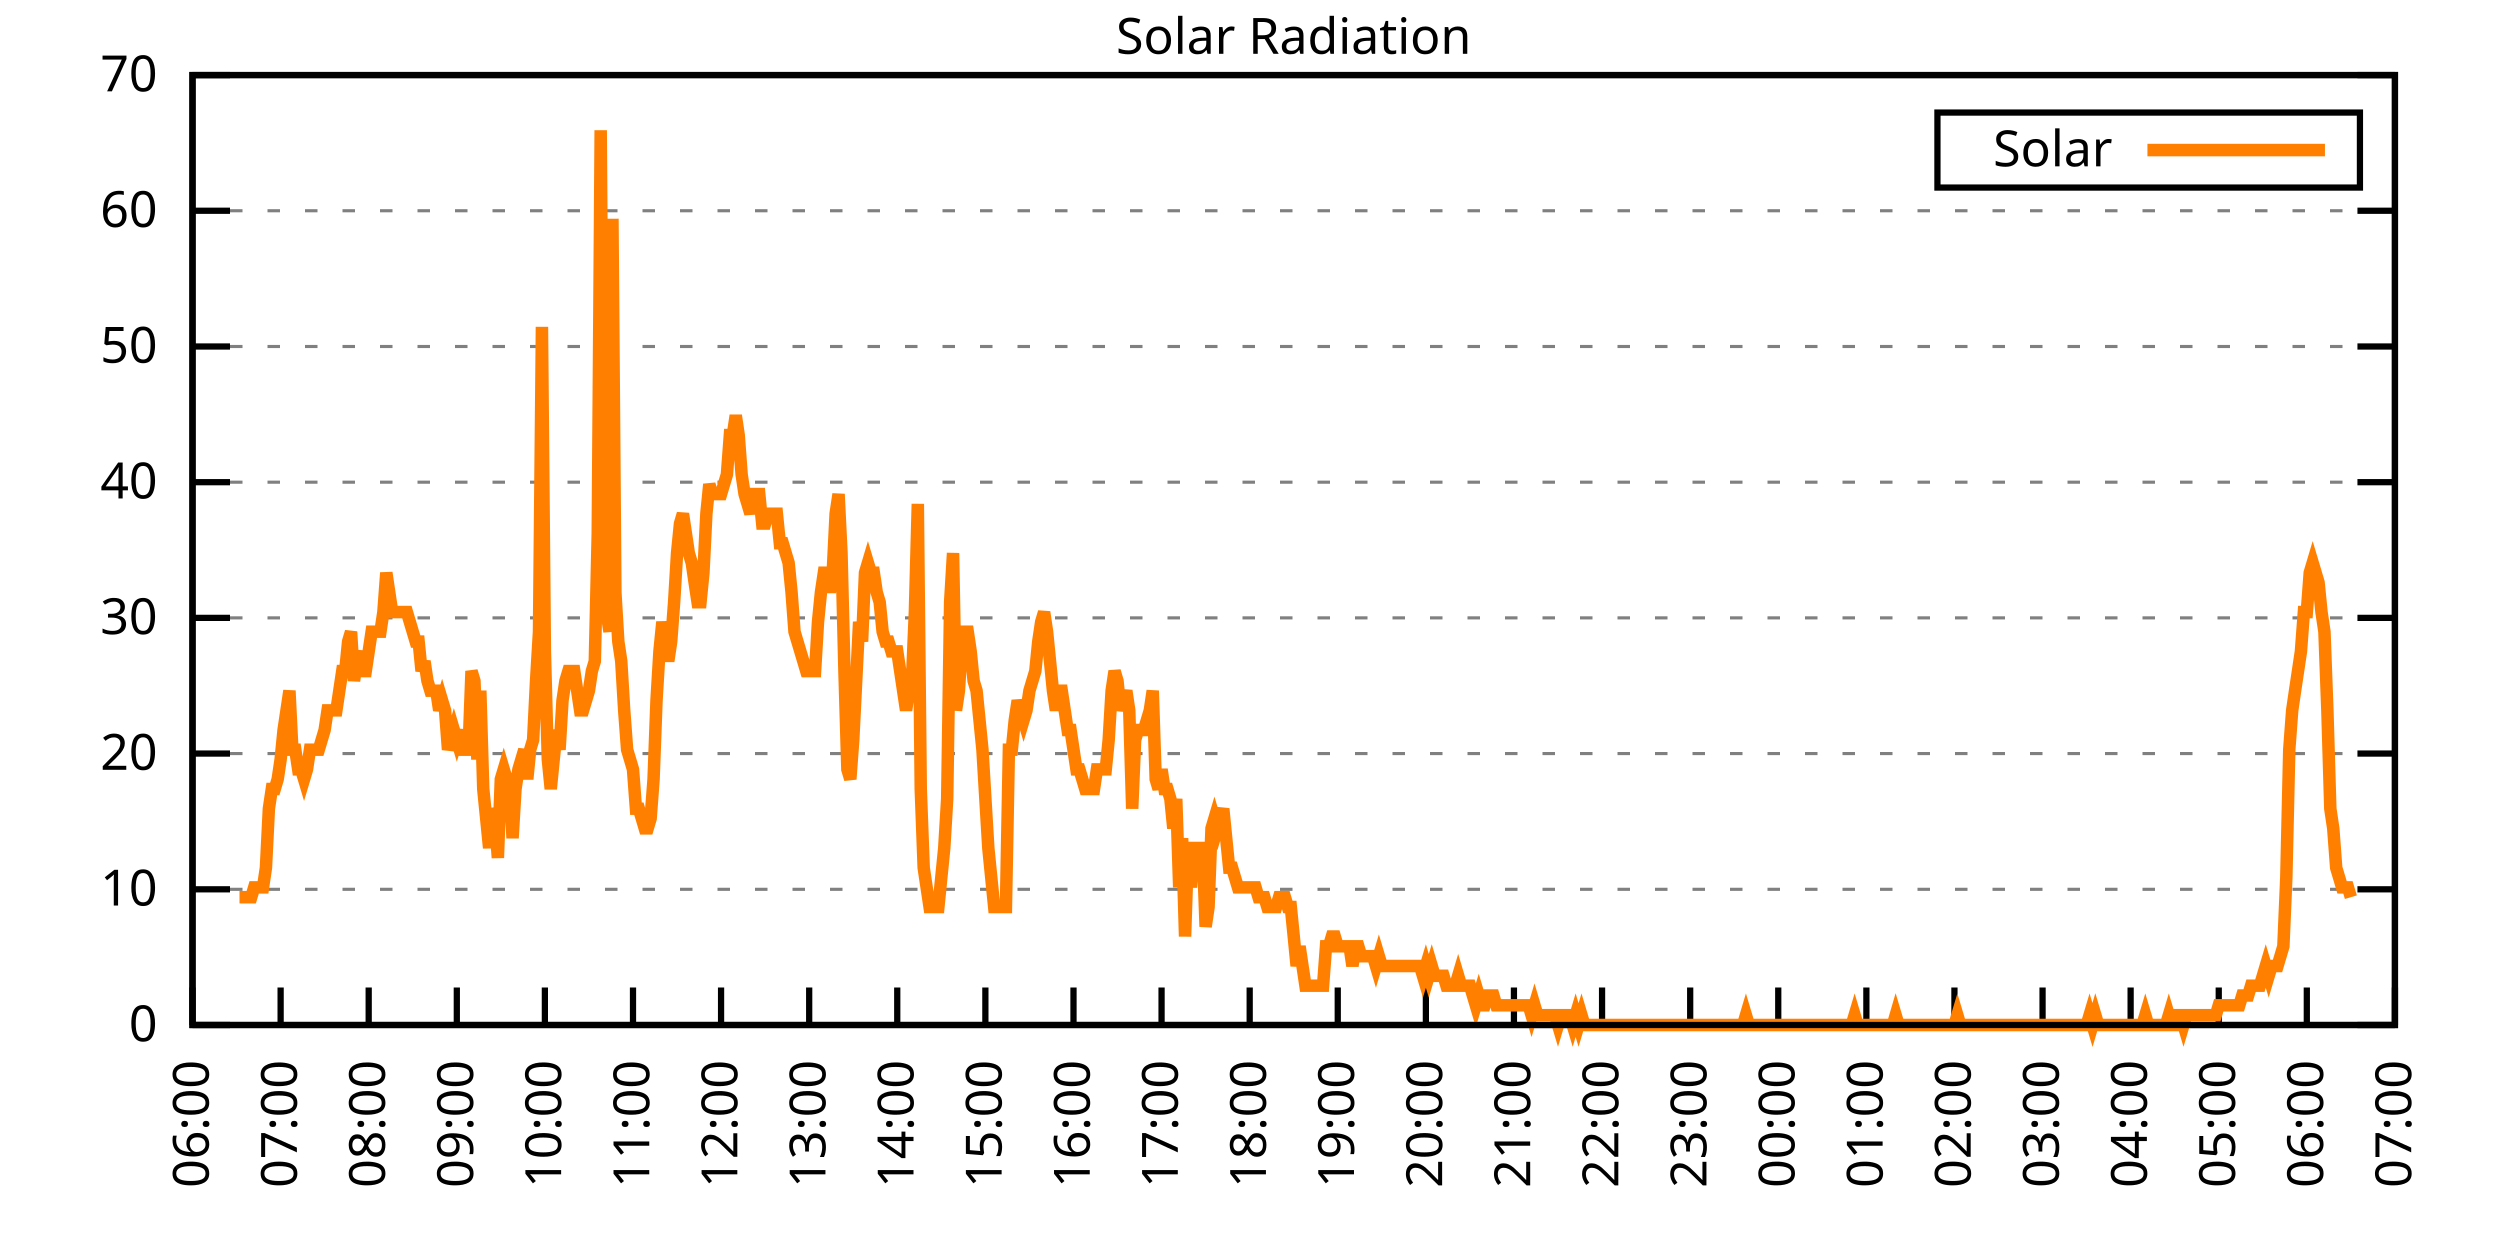
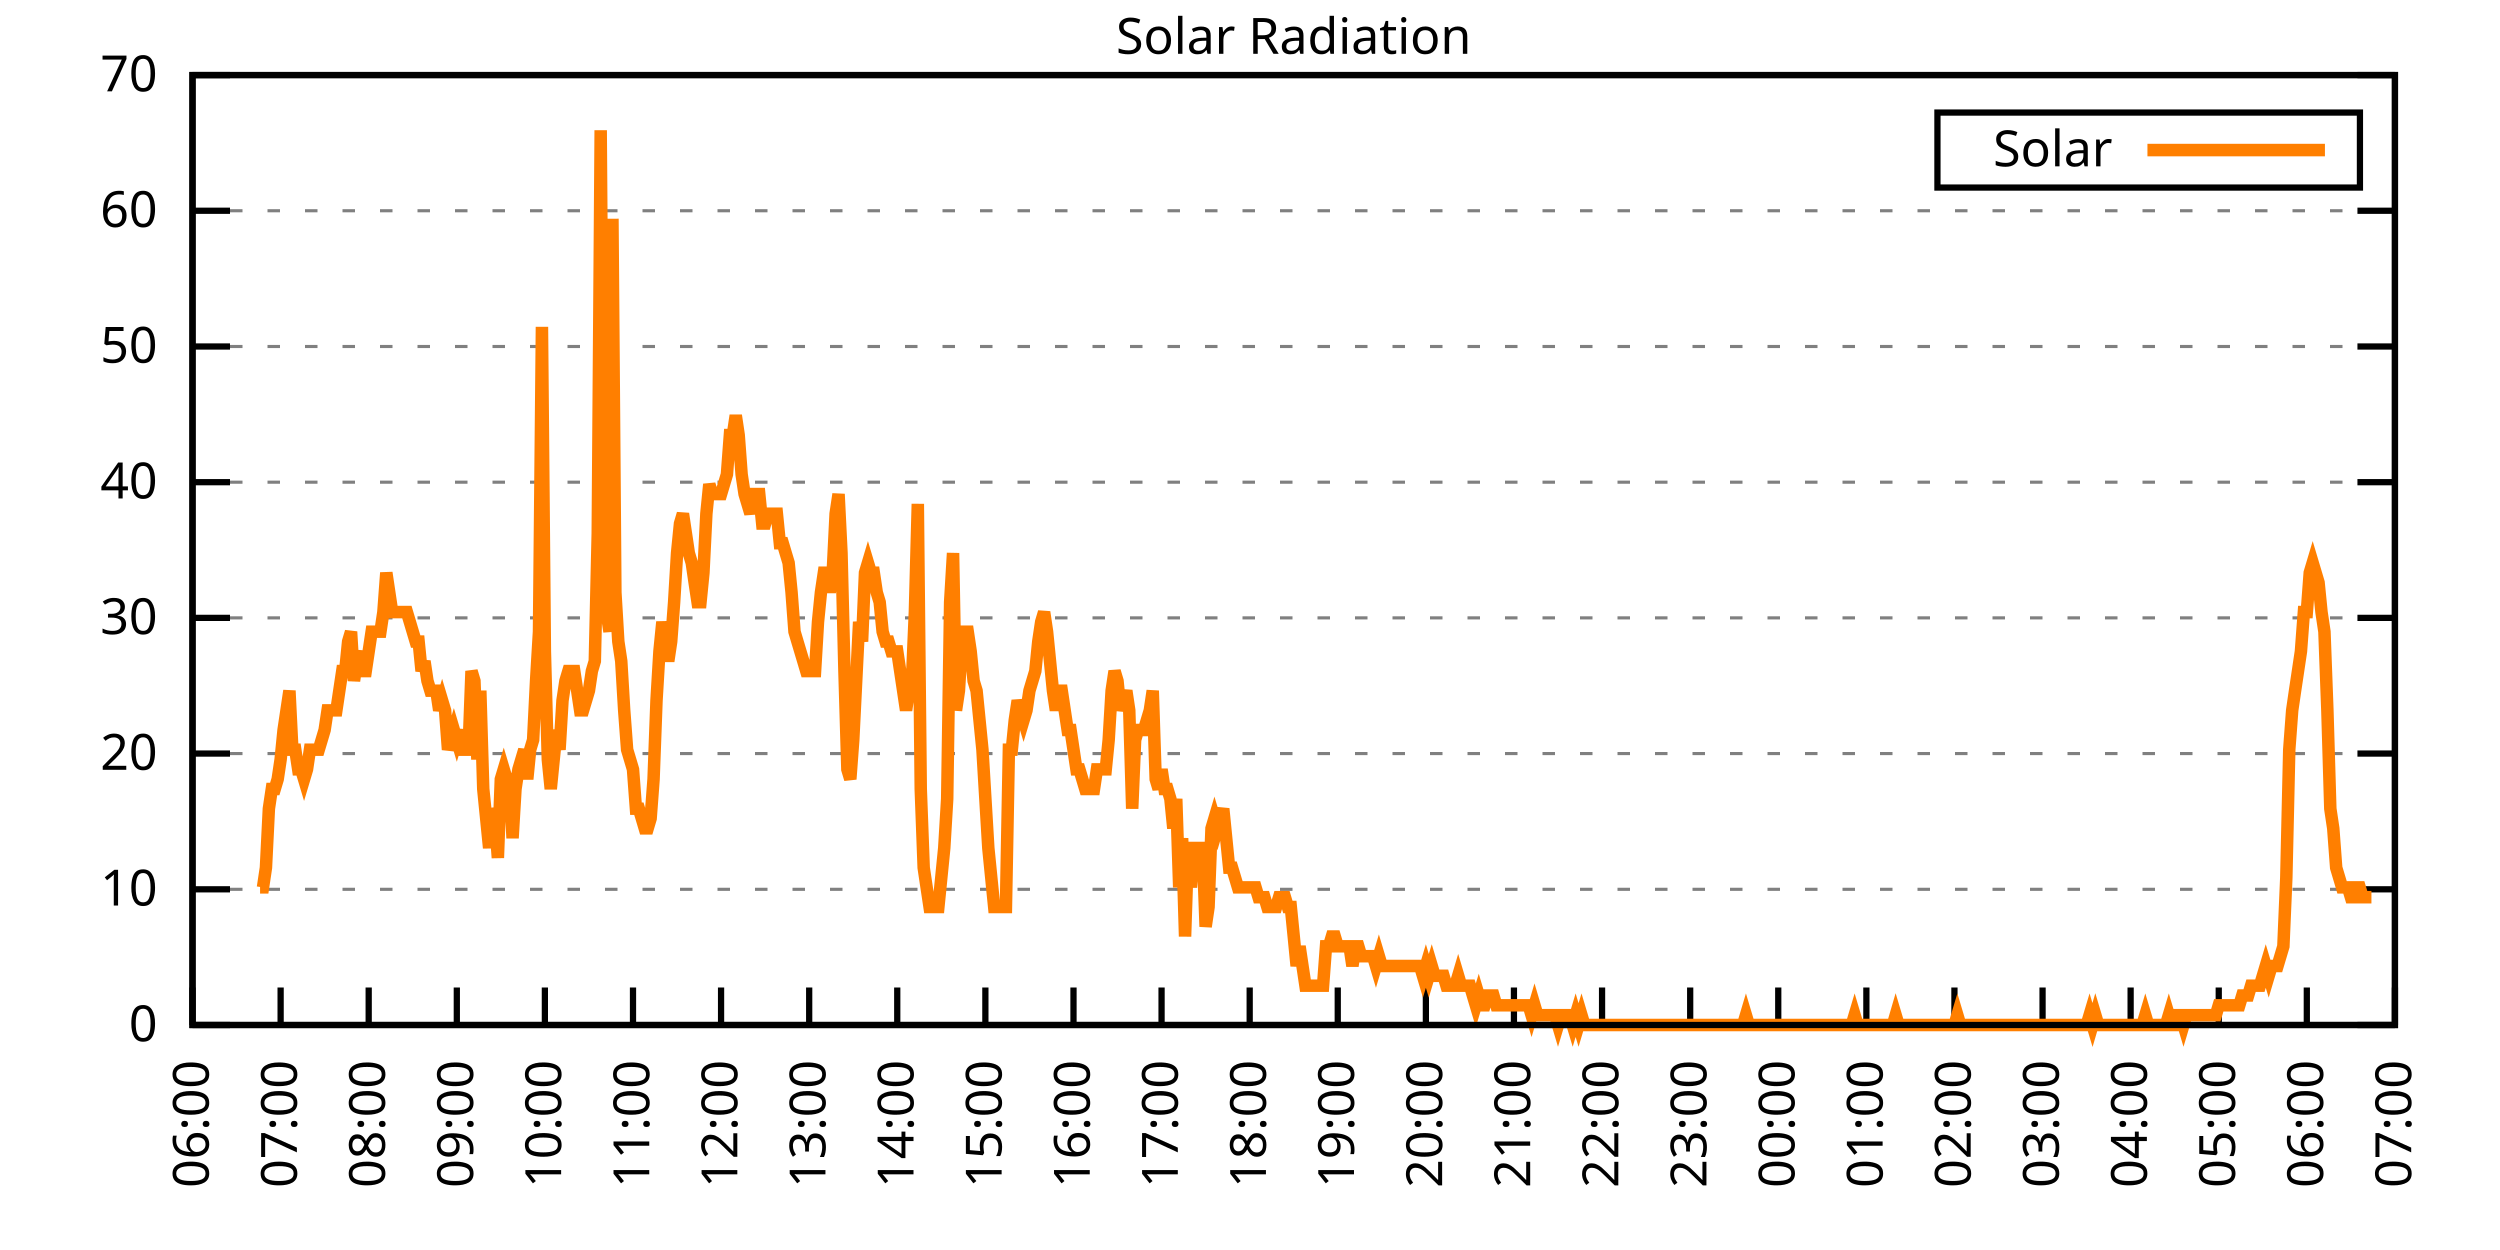
<svg xmlns="http://www.w3.org/2000/svg" xmlns:xlink="http://www.w3.org/1999/xlink" width="400" height="200" viewBox="0 0 400 200">
  <g id="gnuplot_canvas">
    <rect x="0" y="0" width="400" height="200" fill="none" />
    <defs>
      <circle id="gpDot" r="0.5" stroke-width="0.5" stroke="currentColor" />
      <path id="gpPt0" stroke-width="0.333" stroke="currentColor" d="M-1,0 h2 M0,-1 v2" />
      <path id="gpPt1" stroke-width="0.333" stroke="currentColor" d="M-1,-1 L1,1 M1,-1 L-1,1" />
      <path id="gpPt2" stroke-width="0.333" stroke="currentColor" d="M-1,0 L1,0 M0,-1 L0,1 M-1,-1 L1,1 M-1,1 L1,-1" />
      <rect id="gpPt3" stroke-width="0.333" stroke="currentColor" x="-1" y="-1" width="2" height="2" />
      <rect id="gpPt4" stroke-width="0.333" stroke="currentColor" fill="currentColor" x="-1" y="-1" width="2" height="2" />
      <circle id="gpPt5" stroke-width="0.333" stroke="currentColor" cx="0" cy="0" r="1" />
      <use xlink:href="#gpPt5" id="gpPt6" fill="currentColor" stroke="none" />
      <path id="gpPt7" stroke-width="0.333" stroke="currentColor" d="M0,-1.33 L-1.33,0.67 L1.33,0.67 z" />
      <use xlink:href="#gpPt7" id="gpPt8" fill="currentColor" stroke="none" />
      <use xlink:href="#gpPt7" id="gpPt9" stroke="currentColor" transform="rotate(180)" />
      <use xlink:href="#gpPt9" id="gpPt10" fill="currentColor" stroke="none" />
      <use xlink:href="#gpPt3" id="gpPt11" stroke="currentColor" transform="rotate(45)" />
      <use xlink:href="#gpPt11" id="gpPt12" fill="currentColor" stroke="none" />
      <path id="gpPt13" stroke-width="0.333" stroke="currentColor" d="M0,1.330 L1.265,0.411 L0.782,-1.067 L-0.782,-1.076 L-1.265,0.411 z" />
      <use xlink:href="#gpPt13" id="gpPt14" fill="currentColor" stroke="none" />
      <filter id="textbox" filterUnits="objectBoundingBox" x="0" y="0" height="1" width="1">
        <feFlood flood-color="white" flood-opacity="1" result="bgnd" />
        <feComposite in="SourceGraphic" in2="bgnd" operator="atop" />
      </filter>
      <filter id="greybox" filterUnits="objectBoundingBox" x="0" y="0" height="1" width="1">
        <feFlood flood-color="lightgrey" flood-opacity="1" result="grey" />
        <feComposite in="SourceGraphic" in2="grey" operator="atop" />
      </filter>
    </defs>
    <g fill="none" color="white" stroke="currentColor" stroke-width="1.00" stroke-linecap="butt" stroke-linejoin="miter">
</g>
    <g fill="none" color="black" stroke="currentColor" stroke-width="1.00" stroke-linecap="butt" stroke-linejoin="miter">
      <g stroke="none" shape-rendering="crispEdges">
        <polygon fill="rgb(255, 255, 255)" points="30.80,164.00 383.18,164.00 383.18,12.02 30.80,12.02 " />
      </g>
    </g>
    <g fill="none" color="black" stroke="currentColor" stroke-width="1.00" stroke-linecap="butt" stroke-linejoin="miter">
</g>
    <g fill="none" color="black" stroke="black" stroke-width="0.50" stroke-linecap="butt" stroke-linejoin="miter">
</g>
    <g fill="none" color="gray" stroke="currentColor" stroke-width="0.50" stroke-linecap="butt" stroke-linejoin="miter">
      <path stroke="gray" stroke-dasharray="2,4" class="gridline" d="M30.80,164.00 L383.19,164.00  " />
    </g>
    <g fill="none" color="gray" stroke="gray" stroke-width="1.00" stroke-linecap="butt" stroke-linejoin="miter">
</g>
    <g fill="none" color="black" stroke="currentColor" stroke-width="1.00" stroke-linecap="butt" stroke-linejoin="miter">
      <path stroke="black" d="M30.80,164.00 L36.80,164.00 M383.19,164.00 L377.19,164.00  " />
      <g transform="translate(25.20,166.60)" stroke="none" fill="black" font-family="Sans" font-size="8.00" text-anchor="end">
        <text>
          <tspan font-family="Sans"> 0</tspan>
        </text>
      </g>
    </g>
    <g fill="none" color="black" stroke="currentColor" stroke-width="1.00" stroke-linecap="butt" stroke-linejoin="miter">
</g>
    <g fill="none" color="black" stroke="black" stroke-width="0.50" stroke-linecap="butt" stroke-linejoin="miter">
</g>
    <g fill="none" color="gray" stroke="currentColor" stroke-width="0.50" stroke-linecap="butt" stroke-linejoin="miter">
      <path stroke="gray" stroke-dasharray="2,4" class="gridline" d="M30.80,142.29 L383.19,142.29  " />
    </g>
    <g fill="none" color="gray" stroke="gray" stroke-width="1.00" stroke-linecap="butt" stroke-linejoin="miter">
</g>
    <g fill="none" color="black" stroke="currentColor" stroke-width="1.00" stroke-linecap="butt" stroke-linejoin="miter">
      <path stroke="black" d="M30.80,142.29 L36.80,142.29 M383.19,142.29 L377.19,142.29  " />
      <g transform="translate(25.20,144.89)" stroke="none" fill="black" font-family="Sans" font-size="8.00" text-anchor="end">
        <text>
          <tspan font-family="Sans"> 10</tspan>
        </text>
      </g>
    </g>
    <g fill="none" color="black" stroke="currentColor" stroke-width="1.00" stroke-linecap="butt" stroke-linejoin="miter">
</g>
    <g fill="none" color="black" stroke="black" stroke-width="0.50" stroke-linecap="butt" stroke-linejoin="miter">
</g>
    <g fill="none" color="gray" stroke="currentColor" stroke-width="0.50" stroke-linecap="butt" stroke-linejoin="miter">
      <path stroke="gray" stroke-dasharray="2,4" class="gridline" d="M30.80,120.57 L383.19,120.57  " />
    </g>
    <g fill="none" color="gray" stroke="gray" stroke-width="1.00" stroke-linecap="butt" stroke-linejoin="miter">
</g>
    <g fill="none" color="black" stroke="currentColor" stroke-width="1.00" stroke-linecap="butt" stroke-linejoin="miter">
      <path stroke="black" d="M30.80,120.57 L36.80,120.57 M383.19,120.57 L377.19,120.57  " />
      <g transform="translate(25.20,123.17)" stroke="none" fill="black" font-family="Sans" font-size="8.00" text-anchor="end">
        <text>
          <tspan font-family="Sans"> 20</tspan>
        </text>
      </g>
    </g>
    <g fill="none" color="black" stroke="currentColor" stroke-width="1.00" stroke-linecap="butt" stroke-linejoin="miter">
</g>
    <g fill="none" color="black" stroke="black" stroke-width="0.50" stroke-linecap="butt" stroke-linejoin="miter">
</g>
    <g fill="none" color="gray" stroke="currentColor" stroke-width="0.50" stroke-linecap="butt" stroke-linejoin="miter">
      <path stroke="gray" stroke-dasharray="2,4" class="gridline" d="M30.80,98.86 L383.19,98.86  " />
    </g>
    <g fill="none" color="gray" stroke="gray" stroke-width="1.00" stroke-linecap="butt" stroke-linejoin="miter">
</g>
    <g fill="none" color="black" stroke="currentColor" stroke-width="1.00" stroke-linecap="butt" stroke-linejoin="miter">
      <path stroke="black" d="M30.80,98.86 L36.80,98.86 M383.19,98.86 L377.19,98.86  " />
      <g transform="translate(25.20,101.46)" stroke="none" fill="black" font-family="Sans" font-size="8.00" text-anchor="end">
        <text>
          <tspan font-family="Sans"> 30</tspan>
        </text>
      </g>
    </g>
    <g fill="none" color="black" stroke="currentColor" stroke-width="1.00" stroke-linecap="butt" stroke-linejoin="miter">
</g>
    <g fill="none" color="black" stroke="black" stroke-width="0.50" stroke-linecap="butt" stroke-linejoin="miter">
</g>
    <g fill="none" color="gray" stroke="currentColor" stroke-width="0.50" stroke-linecap="butt" stroke-linejoin="miter">
      <path stroke="gray" stroke-dasharray="2,4" class="gridline" d="M30.80,77.15 L383.19,77.15  " />
    </g>
    <g fill="none" color="gray" stroke="gray" stroke-width="1.00" stroke-linecap="butt" stroke-linejoin="miter">
</g>
    <g fill="none" color="black" stroke="currentColor" stroke-width="1.00" stroke-linecap="butt" stroke-linejoin="miter">
      <path stroke="black" d="M30.80,77.15 L36.80,77.15 M383.19,77.15 L377.19,77.15  " />
      <g transform="translate(25.20,79.75)" stroke="none" fill="black" font-family="Sans" font-size="8.00" text-anchor="end">
        <text>
          <tspan font-family="Sans"> 40</tspan>
        </text>
      </g>
    </g>
    <g fill="none" color="black" stroke="currentColor" stroke-width="1.00" stroke-linecap="butt" stroke-linejoin="miter">
</g>
    <g fill="none" color="black" stroke="black" stroke-width="0.50" stroke-linecap="butt" stroke-linejoin="miter">
</g>
    <g fill="none" color="gray" stroke="currentColor" stroke-width="0.50" stroke-linecap="butt" stroke-linejoin="miter">
      <path stroke="gray" stroke-dasharray="2,4" class="gridline" d="M30.80,55.44 L383.19,55.44  " />
    </g>
    <g fill="none" color="gray" stroke="gray" stroke-width="1.00" stroke-linecap="butt" stroke-linejoin="miter">
</g>
    <g fill="none" color="black" stroke="currentColor" stroke-width="1.00" stroke-linecap="butt" stroke-linejoin="miter">
      <path stroke="black" d="M30.80,55.44 L36.80,55.44 M383.19,55.44 L377.19,55.44  " />
      <g transform="translate(25.20,58.04)" stroke="none" fill="black" font-family="Sans" font-size="8.00" text-anchor="end">
        <text>
          <tspan font-family="Sans"> 50</tspan>
        </text>
      </g>
    </g>
    <g fill="none" color="black" stroke="currentColor" stroke-width="1.00" stroke-linecap="butt" stroke-linejoin="miter">
</g>
    <g fill="none" color="black" stroke="black" stroke-width="0.50" stroke-linecap="butt" stroke-linejoin="miter">
</g>
    <g fill="none" color="gray" stroke="currentColor" stroke-width="0.50" stroke-linecap="butt" stroke-linejoin="miter">
      <path stroke="gray" stroke-dasharray="2,4" class="gridline" d="M30.80,33.72 L383.19,33.72  " />
    </g>
    <g fill="none" color="gray" stroke="gray" stroke-width="1.00" stroke-linecap="butt" stroke-linejoin="miter">
</g>
    <g fill="none" color="black" stroke="currentColor" stroke-width="1.00" stroke-linecap="butt" stroke-linejoin="miter">
      <path stroke="black" d="M30.80,33.72 L36.80,33.72 M383.19,33.72 L377.19,33.72  " />
      <g transform="translate(25.20,36.32)" stroke="none" fill="black" font-family="Sans" font-size="8.00" text-anchor="end">
        <text>
          <tspan font-family="Sans"> 60</tspan>
        </text>
      </g>
    </g>
    <g fill="none" color="black" stroke="currentColor" stroke-width="1.00" stroke-linecap="butt" stroke-linejoin="miter">
</g>
    <g fill="none" color="black" stroke="black" stroke-width="0.50" stroke-linecap="butt" stroke-linejoin="miter">
</g>
    <g fill="none" color="gray" stroke="currentColor" stroke-width="0.50" stroke-linecap="butt" stroke-linejoin="miter">
      <path stroke="gray" stroke-dasharray="2,4" class="gridline" d="M30.80,12.01 L383.19,12.01  " />
    </g>
    <g fill="none" color="gray" stroke="gray" stroke-width="1.00" stroke-linecap="butt" stroke-linejoin="miter">
</g>
    <g fill="none" color="black" stroke="currentColor" stroke-width="1.00" stroke-linecap="butt" stroke-linejoin="miter">
      <path stroke="black" d="M30.80,12.01 L36.80,12.01 M383.19,12.01 L377.19,12.01  " />
      <g transform="translate(25.20,14.61)" stroke="none" fill="black" font-family="Sans" font-size="8.00" text-anchor="end">
        <text>
          <tspan font-family="Sans"> 70</tspan>
        </text>
      </g>
    </g>
    <g fill="none" color="black" stroke="currentColor" stroke-width="1.00" stroke-linecap="butt" stroke-linejoin="miter">
      <path stroke="black" d="M30.80,164.00 L30.80,158.00  " />
      <g transform="translate(33.40,169.60) rotate(270.00)" stroke="none" fill="black" font-family="Sans" font-size="8.00" text-anchor="end">
        <text>
          <tspan font-family="Sans">06:00</tspan>
        </text>
      </g>
    </g>
    <g fill="none" color="black" stroke="currentColor" stroke-width="1.00" stroke-linecap="butt" stroke-linejoin="miter">
      <path stroke="black" d="M44.90,164.00 L44.90,158.00  " />
      <g transform="translate(47.50,169.60) rotate(270.00)" stroke="none" fill="black" font-family="Sans" font-size="8.00" text-anchor="end">
        <text>
          <tspan font-family="Sans">07:00</tspan>
        </text>
      </g>
    </g>
    <g fill="none" color="black" stroke="currentColor" stroke-width="1.00" stroke-linecap="butt" stroke-linejoin="miter">
      <path stroke="black" d="M58.99,164.00 L58.99,158.00  " />
      <g transform="translate(61.59,169.60) rotate(270.00)" stroke="none" fill="black" font-family="Sans" font-size="8.00" text-anchor="end">
        <text>
          <tspan font-family="Sans">08:00</tspan>
        </text>
      </g>
    </g>
    <g fill="none" color="black" stroke="currentColor" stroke-width="1.00" stroke-linecap="butt" stroke-linejoin="miter">
      <path stroke="black" d="M73.09,164.00 L73.09,158.00  " />
      <g transform="translate(75.69,169.60) rotate(270.00)" stroke="none" fill="black" font-family="Sans" font-size="8.00" text-anchor="end">
        <text>
          <tspan font-family="Sans">09:00</tspan>
        </text>
      </g>
    </g>
    <g fill="none" color="black" stroke="currentColor" stroke-width="1.00" stroke-linecap="butt" stroke-linejoin="miter">
      <path stroke="black" d="M87.18,164.00 L87.18,158.00  " />
      <g transform="translate(89.78,169.60) rotate(270.00)" stroke="none" fill="black" font-family="Sans" font-size="8.00" text-anchor="end">
        <text>
          <tspan font-family="Sans">10:00</tspan>
        </text>
      </g>
    </g>
    <g fill="none" color="black" stroke="currentColor" stroke-width="1.00" stroke-linecap="butt" stroke-linejoin="miter">
      <path stroke="black" d="M101.28,164.00 L101.28,158.00  " />
      <g transform="translate(103.88,169.60) rotate(270.00)" stroke="none" fill="black" font-family="Sans" font-size="8.00" text-anchor="end">
        <text>
          <tspan font-family="Sans">11:00</tspan>
        </text>
      </g>
    </g>
    <g fill="none" color="black" stroke="currentColor" stroke-width="1.00" stroke-linecap="butt" stroke-linejoin="miter">
      <path stroke="black" d="M115.37,164.00 L115.37,158.00  " />
      <g transform="translate(117.97,169.60) rotate(270.00)" stroke="none" fill="black" font-family="Sans" font-size="8.00" text-anchor="end">
        <text>
          <tspan font-family="Sans">12:00</tspan>
        </text>
      </g>
    </g>
    <g fill="none" color="black" stroke="currentColor" stroke-width="1.00" stroke-linecap="butt" stroke-linejoin="miter">
      <path stroke="black" d="M129.47,164.00 L129.47,158.00  " />
      <g transform="translate(132.07,169.60) rotate(270.00)" stroke="none" fill="black" font-family="Sans" font-size="8.00" text-anchor="end">
        <text>
          <tspan font-family="Sans">13:00</tspan>
        </text>
      </g>
    </g>
    <g fill="none" color="black" stroke="currentColor" stroke-width="1.00" stroke-linecap="butt" stroke-linejoin="miter">
      <path stroke="black" d="M143.56,164.00 L143.56,158.00  " />
      <g transform="translate(146.16,169.60) rotate(270.00)" stroke="none" fill="black" font-family="Sans" font-size="8.00" text-anchor="end">
        <text>
          <tspan font-family="Sans">14:00</tspan>
        </text>
      </g>
    </g>
    <g fill="none" color="black" stroke="currentColor" stroke-width="1.00" stroke-linecap="butt" stroke-linejoin="miter">
      <path stroke="black" d="M157.66,164.00 L157.66,158.00  " />
      <g transform="translate(160.26,169.60) rotate(270.00)" stroke="none" fill="black" font-family="Sans" font-size="8.00" text-anchor="end">
        <text>
          <tspan font-family="Sans">15:00</tspan>
        </text>
      </g>
    </g>
    <g fill="none" color="black" stroke="currentColor" stroke-width="1.00" stroke-linecap="butt" stroke-linejoin="miter">
      <path stroke="black" d="M171.76,164.00 L171.76,158.00  " />
      <g transform="translate(174.36,169.60) rotate(270.00)" stroke="none" fill="black" font-family="Sans" font-size="8.00" text-anchor="end">
        <text>
          <tspan font-family="Sans">16:00</tspan>
        </text>
      </g>
    </g>
    <g fill="none" color="black" stroke="currentColor" stroke-width="1.00" stroke-linecap="butt" stroke-linejoin="miter">
      <path stroke="black" d="M185.85,164.00 L185.85,158.00  " />
      <g transform="translate(188.45,169.60) rotate(270.00)" stroke="none" fill="black" font-family="Sans" font-size="8.00" text-anchor="end">
        <text>
          <tspan font-family="Sans">17:00</tspan>
        </text>
      </g>
    </g>
    <g fill="none" color="black" stroke="currentColor" stroke-width="1.00" stroke-linecap="butt" stroke-linejoin="miter">
      <path stroke="black" d="M199.95,164.00 L199.95,158.00  " />
      <g transform="translate(202.55,169.60) rotate(270.00)" stroke="none" fill="black" font-family="Sans" font-size="8.00" text-anchor="end">
        <text>
          <tspan font-family="Sans">18:00</tspan>
        </text>
      </g>
    </g>
    <g fill="none" color="black" stroke="currentColor" stroke-width="1.00" stroke-linecap="butt" stroke-linejoin="miter">
      <path stroke="black" d="M214.04,164.00 L214.04,158.00  " />
      <g transform="translate(216.64,169.60) rotate(270.00)" stroke="none" fill="black" font-family="Sans" font-size="8.00" text-anchor="end">
        <text>
          <tspan font-family="Sans">19:00</tspan>
        </text>
      </g>
    </g>
    <g fill="none" color="black" stroke="currentColor" stroke-width="1.00" stroke-linecap="butt" stroke-linejoin="miter">
      <path stroke="black" d="M228.14,164.00 L228.14,158.00  " />
      <g transform="translate(230.74,169.60) rotate(270.00)" stroke="none" fill="black" font-family="Sans" font-size="8.00" text-anchor="end">
        <text>
          <tspan font-family="Sans">20:00</tspan>
        </text>
      </g>
    </g>
    <g fill="none" color="black" stroke="currentColor" stroke-width="1.00" stroke-linecap="butt" stroke-linejoin="miter">
      <path stroke="black" d="M242.23,164.00 L242.23,158.00  " />
      <g transform="translate(244.83,169.60) rotate(270.00)" stroke="none" fill="black" font-family="Sans" font-size="8.00" text-anchor="end">
        <text>
          <tspan font-family="Sans">21:00</tspan>
        </text>
      </g>
    </g>
    <g fill="none" color="black" stroke="currentColor" stroke-width="1.00" stroke-linecap="butt" stroke-linejoin="miter">
      <path stroke="black" d="M256.33,164.00 L256.33,158.00  " />
      <g transform="translate(258.93,169.60) rotate(270.00)" stroke="none" fill="black" font-family="Sans" font-size="8.00" text-anchor="end">
        <text>
          <tspan font-family="Sans">22:00</tspan>
        </text>
      </g>
    </g>
    <g fill="none" color="black" stroke="currentColor" stroke-width="1.00" stroke-linecap="butt" stroke-linejoin="miter">
      <path stroke="black" d="M270.43,164.00 L270.43,158.00  " />
      <g transform="translate(273.03,169.60) rotate(270.00)" stroke="none" fill="black" font-family="Sans" font-size="8.00" text-anchor="end">
        <text>
          <tspan font-family="Sans">23:00</tspan>
        </text>
      </g>
    </g>
    <g fill="none" color="black" stroke="currentColor" stroke-width="1.00" stroke-linecap="butt" stroke-linejoin="miter">
      <path stroke="black" d="M284.52,164.00 L284.52,158.00  " />
      <g transform="translate(287.12,169.60) rotate(270.00)" stroke="none" fill="black" font-family="Sans" font-size="8.00" text-anchor="end">
        <text>
          <tspan font-family="Sans">00:00</tspan>
        </text>
      </g>
    </g>
    <g fill="none" color="black" stroke="currentColor" stroke-width="1.00" stroke-linecap="butt" stroke-linejoin="miter">
      <path stroke="black" d="M298.62,164.00 L298.62,158.00  " />
      <g transform="translate(301.22,169.60) rotate(270.00)" stroke="none" fill="black" font-family="Sans" font-size="8.00" text-anchor="end">
        <text>
          <tspan font-family="Sans">01:00</tspan>
        </text>
      </g>
    </g>
    <g fill="none" color="black" stroke="currentColor" stroke-width="1.00" stroke-linecap="butt" stroke-linejoin="miter">
      <path stroke="black" d="M312.71,164.00 L312.71,158.00  " />
      <g transform="translate(315.31,169.60) rotate(270.00)" stroke="none" fill="black" font-family="Sans" font-size="8.00" text-anchor="end">
        <text>
          <tspan font-family="Sans">02:00</tspan>
        </text>
      </g>
    </g>
    <g fill="none" color="black" stroke="currentColor" stroke-width="1.00" stroke-linecap="butt" stroke-linejoin="miter">
      <path stroke="black" d="M326.81,164.00 L326.81,158.00  " />
      <g transform="translate(329.41,169.60) rotate(270.00)" stroke="none" fill="black" font-family="Sans" font-size="8.00" text-anchor="end">
        <text>
          <tspan font-family="Sans">03:00</tspan>
        </text>
      </g>
    </g>
    <g fill="none" color="black" stroke="currentColor" stroke-width="1.00" stroke-linecap="butt" stroke-linejoin="miter">
      <path stroke="black" d="M340.90,164.00 L340.90,158.00  " />
      <g transform="translate(343.50,169.60) rotate(270.00)" stroke="none" fill="black" font-family="Sans" font-size="8.00" text-anchor="end">
        <text>
          <tspan font-family="Sans">04:00</tspan>
        </text>
      </g>
    </g>
    <g fill="none" color="black" stroke="currentColor" stroke-width="1.00" stroke-linecap="butt" stroke-linejoin="miter">
      <path stroke="black" d="M355.00,164.00 L355.00,158.00  " />
      <g transform="translate(357.60,169.60) rotate(270.00)" stroke="none" fill="black" font-family="Sans" font-size="8.00" text-anchor="end">
        <text>
          <tspan font-family="Sans">05:00</tspan>
        </text>
      </g>
    </g>
    <g fill="none" color="black" stroke="currentColor" stroke-width="1.00" stroke-linecap="butt" stroke-linejoin="miter">
      <path stroke="black" d="M369.09,164.00 L369.09,158.00  " />
      <g transform="translate(371.69,169.60) rotate(270.00)" stroke="none" fill="black" font-family="Sans" font-size="8.00" text-anchor="end">
        <text>
          <tspan font-family="Sans">06:00</tspan>
        </text>
      </g>
    </g>
    <g fill="none" color="black" stroke="currentColor" stroke-width="1.00" stroke-linecap="butt" stroke-linejoin="miter">
      <path stroke="black" d="M383.19,164.00 L383.19,158.00  " />
      <g transform="translate(385.79,169.60) rotate(270.00)" stroke="none" fill="black" font-family="Sans" font-size="8.00" text-anchor="end">
        <text>
          <tspan font-family="Sans">07:00</tspan>
        </text>
      </g>
    </g>
    <g fill="none" color="black" stroke="currentColor" stroke-width="1.00" stroke-linecap="butt" stroke-linejoin="miter">
</g>
    <g fill="none" color="black" stroke="currentColor" stroke-width="1.00" stroke-linecap="butt" stroke-linejoin="miter">
      <path stroke="black" d="M30.80,12.01 L30.80,164.00 L383.19,164.00 L383.19,12.01 L30.80,12.01 Z  " />
    </g>
    <g fill="none" color="black" stroke="currentColor" stroke-width="1.00" stroke-linecap="butt" stroke-linejoin="miter">
</g>
    <g fill="none" color="black" stroke="currentColor" stroke-width="1.00" stroke-linecap="butt" stroke-linejoin="miter">
      <path stroke="black" d="M309.99,30.01 L309.99,18.01 L377.59,18.01 L377.59,30.01 L309.99,30.01 Z  " />
    </g>
    <g id="Solar_Radiation_plot_1">
      <g fill="none" color="white" stroke="black" stroke-width="2.00" stroke-linecap="butt" stroke-linejoin="miter">
</g>
      <g fill="none" color="black" stroke="currentColor" stroke-width="2.00" stroke-linecap="butt" stroke-linejoin="miter">
        <g transform="translate(337.99,26.61)" stroke="none" fill="black" font-family="Sans" font-size="8.00" text-anchor="end">
          <text>
            <tspan font-family="Sans">Solar</tspan>
          </text>
        </g>
      </g>
      <g fill="none" color="black" stroke="currentColor" stroke-width="2.00" stroke-linecap="butt" stroke-linejoin="miter">
-         <path stroke="rgb(255, 127,   0)" d="M343.59,24.01 L371.99,24.01 M38.32,143.55 L38.79,143.55 L39.26,143.55 L39.73,143.55 L40.20,143.55 L40.67,141.98   L41.14,141.98 L41.61,141.98 L42.08,141.98 L42.55,138.83 L43.02,129.39 L43.49,126.24 L43.96,126.24 L44.43,124.67   L44.90,121.52 L45.37,116.80 L45.84,113.66 L46.31,110.51 L46.78,119.95 L47.24,119.95 L47.71,123.10 L48.18,123.10   L48.65,124.67 L49.12,123.10 L49.59,119.95 L50.06,119.95 L50.53,119.95 L51.00,119.95 L51.47,118.38 L51.94,116.80   L52.41,113.66 L52.88,113.66 L53.35,113.66 L53.82,113.66 L54.29,110.51 L54.76,107.37 L55.23,107.37 L55.70,102.65   L56.17,101.07 L56.64,108.94 L57.11,105.79 L57.58,104.22 L58.05,107.37 L58.52,107.37 L58.99,104.22 L59.46,101.07   L59.93,101.07 L60.40,101.07 L60.87,101.07 L61.34,97.93 L61.81,91.63 L62.28,94.78 L62.75,97.93 L63.22,97.93   L63.69,97.93 L64.16,97.93 L64.63,97.93 L65.10,97.93 L65.57,99.50 L66.04,101.07 L66.51,102.65 L66.98,102.65   L67.45,107.37 L67.92,105.79 L68.39,108.94 L68.86,110.51 L69.33,110.51 L69.80,110.51 L70.27,113.66 L70.74,112.09   L71.21,113.66 L71.68,119.95 L72.15,118.38 L72.62,116.80 L73.09,118.38 L73.56,116.80 L74.03,119.95 L74.50,119.95   L74.97,119.95 L75.44,107.37 L75.91,108.94 L76.38,121.52 L76.85,110.51 L77.32,126.24 L77.79,130.96 L78.26,135.68   L78.73,129.39 L79.19,130.96 L79.66,137.26 L80.13,124.67 L80.60,123.10 L81.07,124.67 L81.54,124.67 L82.01,134.11   L82.48,126.24 L82.95,123.10 L83.42,121.52 L83.89,119.95 L84.36,124.67 L84.83,119.95 L85.30,118.38 L85.77,108.94   L86.24,101.07 L86.71,52.30 L87.18,104.22 L87.65,121.52 L88.12,126.24 L88.59,121.52 L89.06,116.80 L89.53,119.95   L90.00,112.09 L90.47,108.94 L90.94,107.37 L91.41,107.37 L91.88,107.37 L92.35,110.51 L92.82,113.66 L93.29,113.66   L93.76,112.09 L94.23,110.51 L94.70,107.37 L95.17,105.79 L95.64,85.34 L96.11,20.84 L96.58,85.34 L97.05,97.93   L97.52,101.07 L97.99,35.00 L98.46,94.78 L98.93,102.65 L99.40,105.79 L99.87,113.66 L100.34,119.95 L100.81,121.52   L101.28,123.10 L101.75,129.39 L102.22,129.39 L102.69,130.96 L103.16,132.54 L103.63,132.54 L104.10,130.96 L104.57,124.67   L105.04,112.09 L105.51,104.22 L105.98,99.50 L106.45,102.65 L106.92,105.79 L107.39,102.65 L107.86,96.35 L108.33,88.49   L108.80,83.77 L109.27,82.19 L109.74,85.34 L110.21,88.49 L110.68,90.06 L111.14,93.21 L111.61,96.35 L112.08,96.35   L112.55,91.63 L113.02,82.19 L113.49,77.48 L113.96,79.05 L114.43,79.05 L114.90,79.05 L115.37,79.05 L115.84,77.48   L116.31,75.90 L116.78,69.61 L117.25,69.61 L117.72,66.46 L118.19,69.61 L118.66,75.90 L119.13,79.05 L119.60,80.62   L120.07,82.19 L120.54,79.05 L121.01,79.05 L121.48,79.05 L121.95,83.77 L122.42,83.77 L122.89,82.19 L123.36,82.19   L123.83,82.19 L124.30,82.19 L124.77,86.91 L125.24,86.91 L125.71,88.49 L126.18,90.06 L126.65,94.78 L127.12,101.07   L127.59,102.65 L128.06,104.22 L128.53,105.79 L129.00,107.37 L129.47,107.37 L129.94,107.37 L130.41,107.37 L130.88,99.50   L131.35,94.78 L131.82,91.63 L132.29,91.63 L132.76,94.78 L133.23,91.63 L133.70,82.19 L134.17,79.05 L134.64,88.49   L135.11,107.37 L135.58,123.10 L136.05,124.67 L136.52,118.38 L136.99,108.94 L137.46,99.50 L137.93,102.65 L138.40,91.63   L138.87,90.06 L139.34,91.63 L139.81,91.63 L140.28,94.78 L140.75,96.35 L141.22,101.07 L141.69,102.65 L142.16,102.65   L142.63,104.22 L143.09,104.22 L143.56,104.22 L144.03,107.37 L144.50,110.51 L144.97,113.66 L145.44,110.51 L145.91,108.94   L146.38,97.93 L146.85,80.62 L147.32,126.24 L147.79,138.83 L148.26,141.98 L148.73,145.12 L149.20,145.12 L149.67,145.12   L150.14,145.12 L150.61,140.40 L151.08,135.68 L151.55,127.82 L152.02,96.35 L152.49,88.49 L152.96,113.66 L153.43,110.51   L153.90,102.65 L154.37,101.07 L154.84,101.07 L155.31,104.22 L155.78,108.94 L156.25,110.51 L156.72,115.23 L157.19,119.95   L157.66,127.82 L158.13,135.68 L158.60,140.40 L159.07,145.12 L159.54,145.12 L160.01,145.12 L160.48,145.12 L160.95,145.12   L161.42,119.95 L161.89,119.95 L162.36,115.23 L162.83,112.09 L163.30,113.66 L163.77,115.23 L164.24,113.66 L164.71,110.51   L165.18,108.94 L165.65,107.37 L166.12,102.65 L166.59,99.50 L167.06,97.93 L167.53,101.07 L168.00,105.79 L168.47,110.51   L168.94,113.66 L169.41,110.51 L169.88,110.51 L170.35,113.66 L170.82,116.80 L171.29,116.80 L171.76,119.95 L172.23,123.10   L172.70,123.10 L173.17,124.67 L173.64,126.24 L174.11,126.24 L174.58,126.24 L175.04,126.24 L175.51,123.10 L175.98,123.10   L176.45,123.10 L176.92,123.10 L177.39,118.38 L177.86,110.51 L178.33,107.37 L178.80,108.94 L179.27,113.66 L179.74,112.09   L180.21,110.51 L180.68,113.66 L181.15,129.39 L181.62,118.38 L182.09,116.80 L182.56,116.80 L183.03,116.80 L183.50,115.23   L183.97,113.66 L184.44,110.51 L184.91,124.67 L185.38,126.24 L185.85,123.10 L186.32,126.24 L186.79,126.24 L187.26,127.82   L187.73,132.54 L188.20,127.82 L188.67,141.98 L189.14,134.11 L189.61,149.84 L190.08,135.68 L190.55,141.98 L191.02,135.68   L191.49,135.68 L191.96,135.68 L192.43,135.68 L192.90,148.27 L193.37,145.12 L193.84,132.54 L194.31,130.96 L194.78,132.54   L195.25,130.96 L195.72,129.39 L196.19,134.11 L196.66,138.83 L197.13,138.83 L197.60,140.40 L198.07,141.98 L198.54,141.98   L199.01,141.98 L199.48,141.98 L199.95,141.98 L200.42,141.98 L200.89,141.98 L201.36,143.55 L201.83,143.55 L202.30,143.55   L202.77,145.12 L203.24,145.12 L203.71,145.12 L204.18,145.12 L204.65,143.55 L205.12,143.55 L205.59,143.55 L206.06,145.12   L206.53,145.12 L207.00,149.84 L207.46,154.56 L207.93,151.41 L208.40,154.56 L208.87,157.71 L209.34,157.71 L209.81,157.71   L210.28,157.71 L210.75,157.71 L211.22,157.71 L211.69,157.71 L212.16,151.41 L212.63,151.41 L213.10,149.84 L213.57,149.84   L214.04,151.41 L214.51,151.41 L214.98,151.41 L215.45,151.41 L215.92,151.41 L216.39,154.56 L216.86,151.41 L217.33,151.41   L217.80,152.99 L218.27,152.99 L218.74,152.99 L219.21,152.99 L219.68,152.99 L220.15,154.56 L220.62,152.99 L221.09,154.56   L221.56,154.56 L222.03,154.56 L222.50,154.56 L222.97,154.56 L223.44,154.56 L223.91,154.56 L224.38,154.56 L224.85,154.56   L225.32,154.56 L225.79,154.56 L226.26,154.56 L226.73,154.56 L227.20,154.56 L227.67,156.13 L228.14,154.56 L228.61,156.13   L229.08,154.56 L229.55,156.13 L230.02,156.13 L230.49,156.13 L230.96,156.13 L231.43,157.71 L231.90,157.71 L232.37,157.71   L232.84,157.71 L233.31,156.13 L233.78,157.71 L234.25,157.71 L234.72,157.71 L235.19,157.71 L235.66,159.28 L236.13,160.85   L236.60,159.28 L237.07,160.85 L237.54,160.85 L238.01,159.28 L238.48,159.28 L238.95,159.28 L239.41,160.85 L239.88,160.85   L240.35,160.85 L240.82,160.85 L241.29,160.85 L241.76,160.85 L242.23,160.85 L242.70,160.85 L243.17,160.85 L243.64,160.85   L244.11,160.85 L244.58,160.85 L245.05,162.43 L245.52,160.85 L245.99,162.43 L246.46,162.43 L246.93,162.43 L247.40,162.43   L247.87,162.43 L248.34,162.43 L248.81,162.43 L249.28,164.00 L249.75,162.43 L250.22,162.43 L250.69,162.43 L251.16,162.43   L251.63,164.00 L252.10,162.43 L252.57,164.00 L253.04,162.43 L253.51,164.00 L253.98,164.00 L254.45,164.00 L254.92,164.00   L255.39,164.00 L255.86,164.00 L256.33,164.00 L256.80,164.00 L257.27,164.00 L257.74,164.00 L258.21,164.00 L258.68,164.00   L259.15,164.00 L259.62,164.00 L260.09,164.00 L260.56,164.00 L261.03,164.00 L261.50,164.00 L261.97,164.00 L262.44,164.00   L262.91,164.00 L263.38,164.00 L263.85,164.00 L264.32,164.00 L264.79,164.00 L265.26,164.00 L265.73,164.00 L266.20,164.00   L266.67,164.00 L267.14,164.00 L267.61,164.00 L268.08,164.00 L268.55,164.00 L269.02,164.00 L269.49,164.00 L269.96,164.00   L270.43,164.00 L270.90,164.00 L271.36,164.00 L271.83,164.00 L272.30,164.00 L272.77,164.00 L273.24,164.00 L273.71,164.00   L274.18,164.00 L274.65,164.00 L275.12,164.00 L275.59,164.00 L276.06,164.00 L276.53,164.00 L277.00,164.00 L277.47,164.00   L277.94,164.00 L278.41,164.00 L278.88,164.00 L279.35,162.43 L279.82,164.00 L280.29,164.00 L280.76,164.00 L281.23,164.00   L281.70,164.00 L282.17,164.00 L282.64,164.00 L283.11,164.00 L283.58,164.00 L284.05,164.00 L284.52,164.00 L284.99,164.00   L285.46,164.00 L285.93,164.00 L286.40,164.00 L286.87,164.00 L287.34,164.00 L287.81,164.00 L288.28,164.00 L288.75,164.00   L289.22,164.00 L289.69,164.00 L290.16,164.00 L290.63,164.00 L291.10,164.00 L291.57,164.00 L292.04,164.00 L292.51,164.00   L292.98,164.00 L293.45,164.00 L293.92,164.00 L294.39,164.00 L294.86,164.00 L295.33,164.00 L295.80,164.00 L296.27,164.00   L296.74,162.43 L297.21,164.00 L297.68,164.00 L298.15,164.00 L298.62,164.00 L299.09,164.00 L299.56,164.00 L300.03,164.00   L300.50,164.00 L300.97,164.00 L301.44,164.00 L301.91,164.00 L302.38,164.00 L302.85,164.00 L303.31,162.43 L303.78,164.00   L304.25,164.00 L304.72,164.00 L305.19,164.00 L305.66,164.00 L306.13,164.00 L306.60,164.00 L307.07,164.00 L307.54,164.00   L308.01,164.00 L308.48,164.00 L308.95,164.00 L309.42,164.00 L309.89,164.00 L310.36,164.00 L310.83,164.00 L311.30,164.00   L311.77,164.00 L312.24,164.00 L312.71,164.00 L313.18,162.43 L313.65,164.00 L314.12,164.00 L314.59,164.00 L315.06,164.00   L315.53,164.00 L316.00,164.00 L316.47,164.00 L316.94,164.00 L317.41,164.00 L317.88,164.00 L318.35,164.00 L318.82,164.00   L319.29,164.00 L319.76,164.00 L320.23,164.00 L320.70,164.00 L321.17,164.00 L321.64,164.00 L322.11,164.00 L322.58,164.00   L323.05,164.00 L323.52,164.00 L323.99,164.00 L324.46,164.00 L324.93,164.00 L325.40,164.00 L325.87,164.00 L326.34,164.00   L326.81,164.00 L327.28,164.00 L327.75,164.00 L328.22,164.00 L328.69,164.00 L329.16,164.00 L329.63,164.00 L330.10,164.00   L330.57,164.00 L331.04,164.00 L331.51,164.00 L331.98,164.00 L332.45,164.00 L332.92,164.00 L333.39,164.00 L333.86,164.00   L334.33,162.43 L334.80,164.00 L335.26,162.43 L335.73,164.00 L336.20,164.00 L336.67,164.00 L337.14,164.00 L337.61,164.00   L338.08,164.00 L338.55,164.00 L339.02,164.00 L339.49,164.00 L339.96,164.00 L340.43,164.00 L340.90,164.00 L341.37,164.00   L341.84,164.00 L342.31,164.00 L342.78,164.00 L343.25,162.43 L343.72,164.00 L344.19,164.00 L344.66,164.00 L345.13,164.00   L345.60,164.00 L346.07,164.00 L346.54,164.00 L347.01,162.43 L347.48,164.00 L347.95,164.00 L348.42,162.43 L348.89,162.43   L349.36,164.00 L349.83,162.43 L350.30,162.43 L350.77,162.43 L351.24,162.43 L351.71,162.43 L352.18,162.43 L352.65,162.43   L353.12,162.43 L353.59,162.43 L354.06,162.43 L354.53,162.43 L355.00,160.85 L355.47,160.85 L355.94,160.85 L356.41,160.85   L356.88,160.85 L357.35,160.85 L357.82,160.85 L358.29,160.85 L358.76,159.28 L359.23,159.28 L359.70,159.28 L360.17,157.71   L360.64,157.71 L361.11,157.71 L361.58,157.71 L362.05,156.13 L362.52,154.56 L362.99,156.13 L363.46,154.56 L363.93,154.56   L364.40,154.56 L364.87,152.99 L365.34,151.41 L365.81,140.40 L366.28,119.95 L366.75,113.66 L367.21,110.51 L367.68,107.37   L368.15,104.22 L368.62,97.93 L369.09,97.93 L369.56,91.63 L370.03,90.06 L370.50,91.63 L370.97,93.21 L371.44,97.93   L371.91,101.07 L372.38,113.66 L372.85,129.39 L373.32,132.54 L373.79,138.83 L374.26,140.40 L374.73,141.98 L375.20,141.98   L375.67,141.98 L376.14,143.55  " />
+         <path stroke="rgb(255, 127,   0)" d="M343.59,24.01 L371.99,24.01 M41.61,141.98 L42.08,141.98 L42.55,138.83 L43.02,129.39 L43.49,126.24 L43.96,126.24   L44.43,124.67 L44.90,121.52 L45.37,116.80 L45.84,113.66 L46.31,110.51 L46.78,119.95 L47.24,119.95 L47.71,123.10   L48.18,123.10 L48.65,124.67 L49.12,123.10 L49.59,119.95 L50.06,119.95 L50.53,119.95 L51.00,119.95 L51.47,118.38   L51.94,116.80 L52.41,113.66 L52.88,113.66 L53.35,113.66 L53.82,113.66 L54.29,110.51 L54.76,107.37 L55.23,107.37   L55.70,102.65 L56.17,101.07 L56.64,108.94 L57.11,105.79 L57.58,104.22 L58.05,107.37 L58.52,107.37 L58.99,104.22   L59.46,101.07 L59.93,101.07 L60.40,101.07 L60.87,101.07 L61.34,97.93 L61.81,91.63 L62.28,94.78 L62.75,97.93   L63.22,97.93 L63.69,97.93 L64.16,97.93 L64.63,97.93 L65.10,97.93 L65.57,99.50 L66.04,101.07 L66.51,102.65   L66.98,102.65 L67.45,107.37 L67.92,105.79 L68.39,108.94 L68.86,110.51 L69.33,110.51 L69.80,110.51 L70.27,113.66   L70.74,112.09 L71.21,113.66 L71.68,119.95 L72.15,118.38 L72.62,116.80 L73.09,118.38 L73.56,116.80 L74.03,119.95   L74.50,119.95 L74.97,119.95 L75.44,107.37 L75.91,108.94 L76.38,121.52 L76.85,110.51 L77.32,126.24 L77.79,130.96   L78.26,135.68 L78.73,129.39 L79.19,130.96 L79.66,137.26 L80.13,124.67 L80.60,123.10 L81.07,124.67 L81.54,124.67   L82.01,134.11 L82.48,126.24 L82.95,123.10 L83.42,121.52 L83.89,119.95 L84.36,124.67 L84.83,119.95 L85.30,118.38   L85.77,108.94 L86.24,101.07 L86.71,52.30 L87.18,104.22 L87.65,121.52 L88.12,126.24 L88.59,121.52 L89.06,116.80   L89.53,119.95 L90.00,112.09 L90.47,108.94 L90.94,107.37 L91.41,107.37 L91.88,107.37 L92.35,110.51 L92.82,113.66   L93.29,113.66 L93.76,112.09 L94.23,110.51 L94.70,107.37 L95.17,105.79 L95.64,85.34 L96.11,20.84 L96.58,85.34   L97.05,97.93 L97.52,101.07 L97.99,35.00 L98.46,94.78 L98.93,102.65 L99.40,105.79 L99.87,113.66 L100.34,119.95   L100.81,121.52 L101.28,123.10 L101.75,129.39 L102.22,129.39 L102.69,130.96 L103.16,132.54 L103.63,132.54 L104.10,130.96   L104.57,124.67 L105.04,112.09 L105.51,104.22 L105.98,99.50 L106.45,102.65 L106.92,105.79 L107.39,102.65 L107.86,96.35   L108.33,88.49 L108.80,83.77 L109.27,82.19 L109.74,85.34 L110.21,88.49 L110.68,90.06 L111.14,93.21 L111.61,96.35   L112.08,96.35 L112.55,91.63 L113.02,82.19 L113.49,77.48 L113.96,79.05 L114.43,79.05 L114.90,79.05 L115.37,79.05   L115.84,77.48 L116.31,75.90 L116.78,69.61 L117.25,69.61 L117.72,66.46 L118.19,69.61 L118.66,75.90 L119.13,79.05   L119.60,80.62 L120.07,82.19 L120.54,79.05 L121.01,79.05 L121.48,79.05 L121.95,83.77 L122.42,83.77 L122.89,82.19   L123.36,82.19 L123.83,82.19 L124.30,82.19 L124.77,86.91 L125.24,86.91 L125.71,88.49 L126.18,90.06 L126.65,94.78   L127.12,101.07 L127.59,102.65 L128.06,104.22 L128.53,105.79 L129.00,107.37 L129.47,107.37 L129.94,107.37 L130.41,107.37   L130.88,99.50 L131.35,94.78 L131.82,91.63 L132.29,91.63 L132.76,94.78 L133.23,91.63 L133.70,82.19 L134.17,79.05   L134.64,88.49 L135.11,107.37 L135.58,123.10 L136.05,124.67 L136.52,118.38 L136.99,108.94 L137.46,99.50 L137.93,102.65   L138.40,91.63 L138.87,90.06 L139.34,91.63 L139.81,91.63 L140.28,94.78 L140.75,96.35 L141.22,101.07 L141.69,102.65   L142.16,102.65 L142.63,104.22 L143.09,104.22 L143.56,104.22 L144.03,107.37 L144.50,110.51 L144.97,113.66 L145.44,110.51   L145.91,108.94 L146.38,97.93 L146.85,80.62 L147.32,126.24 L147.79,138.83 L148.26,141.98 L148.73,145.12 L149.20,145.12   L149.67,145.12 L150.14,145.12 L150.61,140.40 L151.08,135.68 L151.55,127.82 L152.02,96.35 L152.49,88.49 L152.96,113.66   L153.43,110.51 L153.90,102.65 L154.37,101.07 L154.84,101.07 L155.31,104.22 L155.78,108.94 L156.25,110.51 L156.72,115.23   L157.19,119.95 L157.66,127.82 L158.13,135.68 L158.60,140.40 L159.07,145.12 L159.54,145.12 L160.01,145.12 L160.48,145.12   L160.95,145.12 L161.42,119.95 L161.89,119.95 L162.36,115.23 L162.83,112.09 L163.30,113.66 L163.77,115.23 L164.24,113.66   L164.71,110.51 L165.18,108.94 L165.65,107.37 L166.12,102.65 L166.59,99.50 L167.06,97.93 L167.53,101.07 L168.00,105.79   L168.47,110.51 L168.94,113.66 L169.41,110.51 L169.88,110.51 L170.35,113.66 L170.82,116.80 L171.29,116.80 L171.76,119.95   L172.23,123.10 L172.70,123.10 L173.17,124.67 L173.64,126.24 L174.11,126.24 L174.58,126.24 L175.04,126.24 L175.51,123.10   L175.98,123.10 L176.45,123.10 L176.92,123.10 L177.39,118.38 L177.86,110.51 L178.33,107.37 L178.80,108.94 L179.27,113.66   L179.74,112.09 L180.21,110.51 L180.68,113.66 L181.15,129.39 L181.62,118.38 L182.09,116.80 L182.56,116.80 L183.03,116.80   L183.50,115.23 L183.97,113.66 L184.44,110.51 L184.91,124.67 L185.38,126.24 L185.85,123.10 L186.32,126.24 L186.79,126.24   L187.26,127.82 L187.73,132.54 L188.20,127.82 L188.67,141.98 L189.14,134.11 L189.61,149.84 L190.08,135.68 L190.55,141.98   L191.02,135.68 L191.49,135.68 L191.96,135.68 L192.43,135.68 L192.90,148.27 L193.37,145.12 L193.84,132.54 L194.31,130.96   L194.78,132.54 L195.25,130.96 L195.72,129.39 L196.19,134.11 L196.66,138.83 L197.13,138.83 L197.60,140.40 L198.07,141.98   L198.54,141.98 L199.01,141.98 L199.48,141.98 L199.95,141.98 L200.42,141.98 L200.89,141.98 L201.36,143.55 L201.83,143.55   L202.30,143.55 L202.77,145.12 L203.24,145.12 L203.71,145.12 L204.18,145.12 L204.65,143.55 L205.12,143.55 L205.59,143.55   L206.06,145.12 L206.53,145.12 L207.00,149.84 L207.46,154.56 L207.93,151.41 L208.40,154.56 L208.87,157.71 L209.34,157.71   L209.81,157.71 L210.28,157.71 L210.75,157.71 L211.22,157.71 L211.69,157.71 L212.16,151.41 L212.63,151.41 L213.10,149.84   L213.57,149.84 L214.04,151.41 L214.51,151.41 L214.98,151.41 L215.45,151.41 L215.92,151.41 L216.39,154.56 L216.86,151.41   L217.33,151.41 L217.80,152.99 L218.27,152.99 L218.74,152.99 L219.21,152.99 L219.68,152.99 L220.15,154.56 L220.62,152.99   L221.09,154.56 L221.56,154.56 L222.03,154.56 L222.50,154.56 L222.97,154.56 L223.44,154.56 L223.91,154.56 L224.38,154.56   L224.85,154.56 L225.32,154.56 L225.79,154.56 L226.26,154.56 L226.73,154.56 L227.20,154.56 L227.67,156.13 L228.14,154.56   L228.61,156.13 L229.08,154.56 L229.55,156.13 L230.02,156.13 L230.49,156.13 L230.96,156.13 L231.43,157.71 L231.90,157.71   L232.37,157.71 L232.84,157.71 L233.31,156.13 L233.78,157.71 L234.25,157.71 L234.72,157.71 L235.19,157.71 L235.66,159.28   L236.13,160.85 L236.60,159.28 L237.07,160.85 L237.54,160.85 L238.01,159.28 L238.48,159.28 L238.95,159.28 L239.41,160.85   L239.88,160.85 L240.35,160.85 L240.82,160.85 L241.29,160.85 L241.76,160.85 L242.23,160.85 L242.70,160.85 L243.17,160.85   L243.64,160.85 L244.11,160.85 L244.58,160.85 L245.05,162.43 L245.52,160.85 L245.99,162.43 L246.46,162.43 L246.93,162.43   L247.40,162.43 L247.87,162.43 L248.34,162.43 L248.81,162.43 L249.28,164.00 L249.75,162.43 L250.22,162.43 L250.69,162.43   L251.16,162.43 L251.63,164.00 L252.10,162.43 L252.57,164.00 L253.04,162.43 L253.51,164.00 L253.98,164.00 L254.45,164.00   L254.92,164.00 L255.39,164.00 L255.86,164.00 L256.33,164.00 L256.80,164.00 L257.27,164.00 L257.74,164.00 L258.21,164.00   L258.68,164.00 L259.15,164.00 L259.62,164.00 L260.09,164.00 L260.56,164.00 L261.03,164.00 L261.50,164.00 L261.97,164.00   L262.44,164.00 L262.91,164.00 L263.38,164.00 L263.85,164.00 L264.32,164.00 L264.79,164.00 L265.26,164.00 L265.73,164.00   L266.20,164.00 L266.67,164.00 L267.14,164.00 L267.61,164.00 L268.08,164.00 L268.55,164.00 L269.02,164.00 L269.49,164.00   L269.96,164.00 L270.43,164.00 L270.90,164.00 L271.36,164.00 L271.83,164.00 L272.30,164.00 L272.77,164.00 L273.24,164.00   L273.71,164.00 L274.18,164.00 L274.65,164.00 L275.12,164.00 L275.59,164.00 L276.06,164.00 L276.53,164.00 L277.00,164.00   L277.47,164.00 L277.94,164.00 L278.41,164.00 L278.88,164.00 L279.35,162.43 L279.82,164.00 L280.29,164.00 L280.76,164.00   L281.23,164.00 L281.70,164.00 L282.17,164.00 L282.64,164.00 L283.11,164.00 L283.58,164.00 L284.05,164.00 L284.52,164.00   L284.99,164.00 L285.46,164.00 L285.93,164.00 L286.40,164.00 L286.87,164.00 L287.34,164.00 L287.81,164.00 L288.28,164.00   L288.75,164.00 L289.22,164.00 L289.69,164.00 L290.16,164.00 L290.63,164.00 L291.10,164.00 L291.57,164.00 L292.04,164.00   L292.51,164.00 L292.98,164.00 L293.45,164.00 L293.92,164.00 L294.39,164.00 L294.86,164.00 L295.33,164.00 L295.80,164.00   L296.27,164.00 L296.74,162.43 L297.21,164.00 L297.68,164.00 L298.15,164.00 L298.62,164.00 L299.09,164.00 L299.56,164.00   L300.03,164.00 L300.50,164.00 L300.97,164.00 L301.44,164.00 L301.91,164.00 L302.38,164.00 L302.85,164.00 L303.31,162.43   L303.78,164.00 L304.25,164.00 L304.72,164.00 L305.19,164.00 L305.66,164.00 L306.13,164.00 L306.60,164.00 L307.07,164.00   L307.54,164.00 L308.01,164.00 L308.48,164.00 L308.95,164.00 L309.42,164.00 L309.89,164.00 L310.36,164.00 L310.83,164.00   L311.30,164.00 L311.77,164.00 L312.24,164.00 L312.71,164.00 L313.18,162.43 L313.65,164.00 L314.12,164.00 L314.59,164.00   L315.06,164.00 L315.53,164.00 L316.00,164.00 L316.47,164.00 L316.94,164.00 L317.41,164.00 L317.88,164.00 L318.35,164.00   L318.82,164.00 L319.29,164.00 L319.76,164.00 L320.23,164.00 L320.70,164.00 L321.17,164.00 L321.64,164.00 L322.11,164.00   L322.58,164.00 L323.05,164.00 L323.52,164.00 L323.99,164.00 L324.46,164.00 L324.93,164.00 L325.40,164.00 L325.87,164.00   L326.34,164.00 L326.81,164.00 L327.28,164.00 L327.75,164.00 L328.22,164.00 L328.69,164.00 L329.16,164.00 L329.63,164.00   L330.10,164.00 L330.57,164.00 L331.04,164.00 L331.51,164.00 L331.98,164.00 L332.45,164.00 L332.92,164.00 L333.39,164.00   L333.86,164.00 L334.33,162.43 L334.80,164.00 L335.26,162.43 L335.73,164.00 L336.20,164.00 L336.67,164.00 L337.14,164.00   L337.61,164.00 L338.08,164.00 L338.55,164.00 L339.02,164.00 L339.49,164.00 L339.96,164.00 L340.43,164.00 L340.90,164.00   L341.37,164.00 L341.84,164.00 L342.31,164.00 L342.78,164.00 L343.25,162.43 L343.72,164.00 L344.19,164.00 L344.66,164.00   L345.13,164.00 L345.60,164.00 L346.07,164.00 L346.54,164.00 L347.01,162.43 L347.48,164.00 L347.95,164.00 L348.42,162.43   L348.89,162.43 L349.36,164.00 L349.83,162.43 L350.30,162.43 L350.77,162.43 L351.24,162.43 L351.71,162.43 L352.18,162.43   L352.65,162.43 L353.12,162.43 L353.59,162.43 L354.06,162.43 L354.53,162.43 L355.00,160.85 L355.47,160.85 L355.94,160.85   L356.41,160.85 L356.88,160.85 L357.35,160.85 L357.82,160.85 L358.29,160.85 L358.76,159.28 L359.23,159.28 L359.70,159.28   L360.17,157.71 L360.64,157.71 L361.11,157.71 L361.58,157.71 L362.05,156.13 L362.52,154.56 L362.99,156.13 L363.46,154.56   L363.93,154.56 L364.40,154.56 L364.87,152.99 L365.34,151.41 L365.81,140.40 L366.28,119.95 L366.75,113.66 L367.21,110.51   L367.68,107.37 L368.15,104.22 L368.62,97.93 L369.09,97.93 L369.56,91.63 L370.03,90.06 L370.50,91.63 L370.97,93.21   L371.44,97.93 L371.91,101.07 L372.38,113.66 L372.85,129.39 L373.32,132.54 L373.79,138.83 L374.26,140.40 L374.73,141.98   L375.20,141.98 L375.67,141.98 L376.14,143.55 L376.61,143.55 L377.08,141.98 L377.55,141.98 L378.02,143.55 L378.49,143.55   L378.96,143.55 L379.43,143.55  " />
      </g>
    </g>
    <g fill="none" color="black" stroke="currentColor" stroke-width="2.00" stroke-linecap="butt" stroke-linejoin="miter">
</g>
    <g fill="none" color="black" stroke="black" stroke-width="1.00" stroke-linecap="butt" stroke-linejoin="miter">
</g>
    <g fill="none" color="black" stroke="currentColor" stroke-width="1.00" stroke-linecap="butt" stroke-linejoin="miter">
      <path stroke="black" d="M30.80,12.01 L30.80,164.00 L383.19,164.00 L383.19,12.01 L30.80,12.01 Z  " />
      <g transform="translate(6.80,88.01) rotate(270.00)" stroke="none" fill="black" font-family="Sans" font-size="8.00" text-anchor="middle">
        <text />
      </g>
    </g>
    <g fill="none" color="black" stroke="currentColor" stroke-width="1.00" stroke-linecap="butt" stroke-linejoin="miter">
</g>
    <g fill="none" color="black" stroke="currentColor" stroke-width="1.00" stroke-linecap="butt" stroke-linejoin="miter">
      <g transform="translate(206.99,8.61)" stroke="none" fill="black" font-family="Sans" font-size="8.00" text-anchor="middle">
        <text>
          <tspan font-family="Sans">Solar Radiation</tspan>
        </text>
      </g>
    </g>
    <g fill="none" color="black" stroke="currentColor" stroke-width="1.00" stroke-linecap="butt" stroke-linejoin="miter">
</g>
  </g>
</svg>
